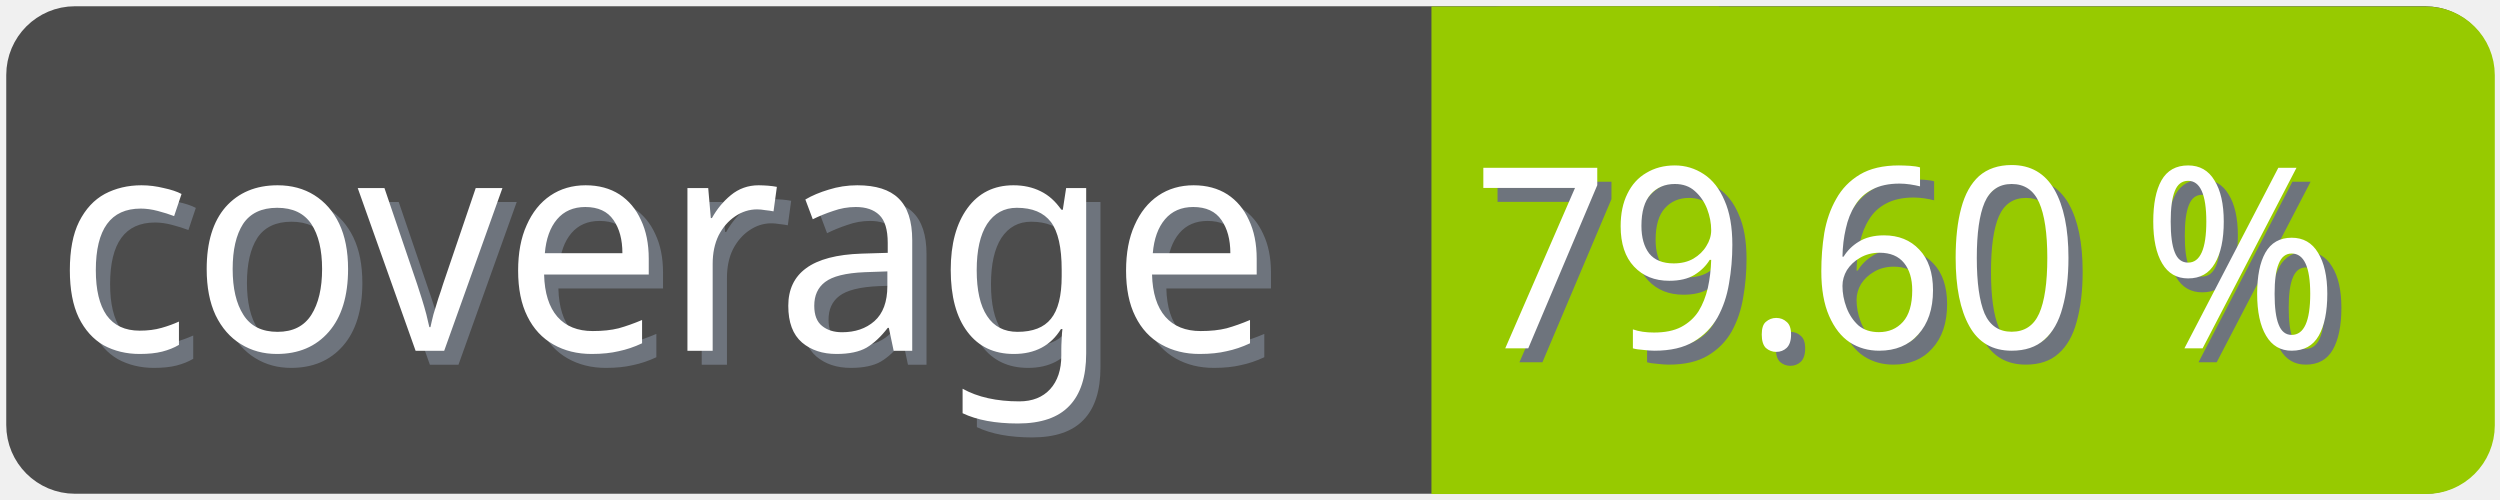
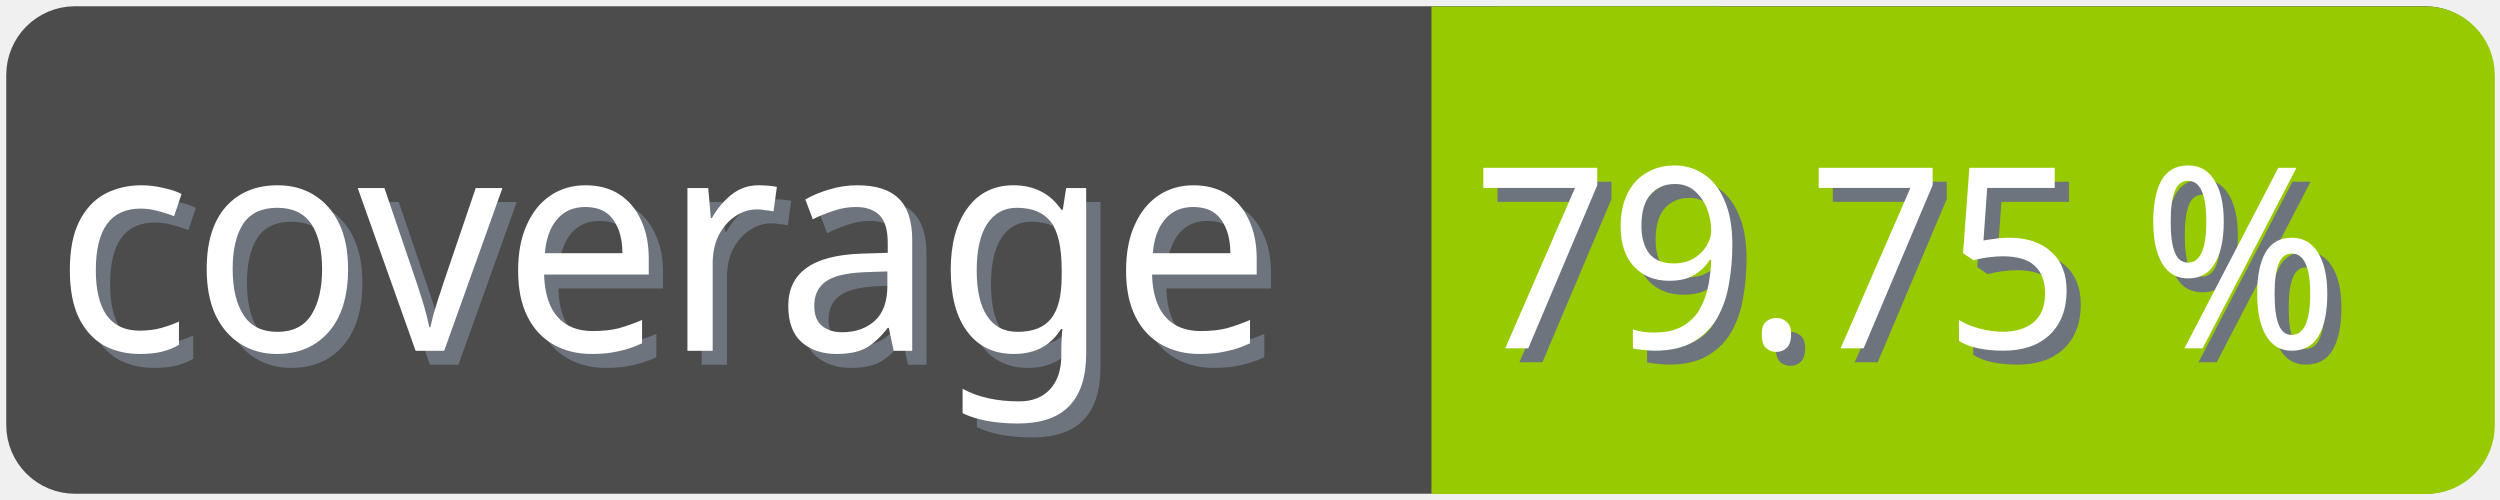
<svg xmlns="http://www.w3.org/2000/svg" width="100" height="20">
  <g>
    <rect fill="none" id="canvas_background" height="22" width="102" y="-1" x="-1" />
  </g>
  <g>
    <rect rx="2" id="svg_1" height="18" width="98" y="1" x="1" stroke-width="1.5" stroke="#4c4c4c" fill="#4c4c4c" />
    <text transform="matrix(0.95, 0, 0, 1.01133, 0.0809801, -0.0237383)" font-weight="normal" xml:space="preserve" text-anchor="start" font-family="'Trebuchet MS', Gadget, sans-serif" font-size="12" id="svg_8" y="14.45" x="2.8" stroke-width="0" stroke="#4c4c4c" fill="#6e747d">coverage</text>
    <text transform="matrix(0.95, 0, 0, 1.01133, 0.0809801, -0.0237383)" font-weight="normal" xml:space="preserve" text-anchor="start" font-family="'Trebuchet MS', Gadget, sans-serif" font-size="12" id="svg_3" y="13.9" x="2.2" stroke-width="0" stroke="#4c4c4c" fill="#ffffff">coverage</text>
    <rect rx="2" id="svg_5" height="18" width="40.905" y="1.011" x="58.137" stroke-width="1.5" stroke="#97ca00" fill="#97ca00" />
    <rect id="svg_7" height="18" width="10" y="1.011" x="58.008" stroke-width="1.5" stroke="#97ca00" fill="#97ca00" />
-     <text transform="matrix(0.95, 0, 0, 1.01133, 0.0809801, -0.0237383)" font-weight="normal" xml:space="preserve" text-anchor="end" font-family="'Trebuchet MS', Gadget, sans-serif" font-size="10" id="svg_10" y="14.35" x="99" stroke-width="0" stroke="#4c4c4c" fill="#6e747d">79.60 %</text>
-     <text transform="matrix(0.95, 0, 0, 1.01133, 0.0809801, -0.0237383)" font-weight="normal" xml:space="preserve" text-anchor="end" font-family="'Trebuchet MS', Gadget, sans-serif" font-size="10" id="svg_9" y="13.8" x="98.4" stroke-width="0" stroke="#4c4c4c" fill="#ffffff">79.60 %</text>
+     <text transform="matrix(0.95, 0, 0, 1.01133, 0.0809801, -0.0237383)" font-weight="normal" xml:space="preserve" text-anchor="end" font-family="'Trebuchet MS', Gadget, sans-serif" font-size="10" id="svg_10" y="14.35" x="99" stroke-width="0" stroke="#4c4c4c" fill="#6e747d">79.75 %</text>
+     <text transform="matrix(0.95, 0, 0, 1.01133, 0.0809801, -0.0237383)" font-weight="normal" xml:space="preserve" text-anchor="end" font-family="'Trebuchet MS', Gadget, sans-serif" font-size="10" id="svg_9" y="13.8" x="98.4" stroke-width="0" stroke="#4c4c4c" fill="#ffffff">79.75 %</text>
  </g>
</svg>
